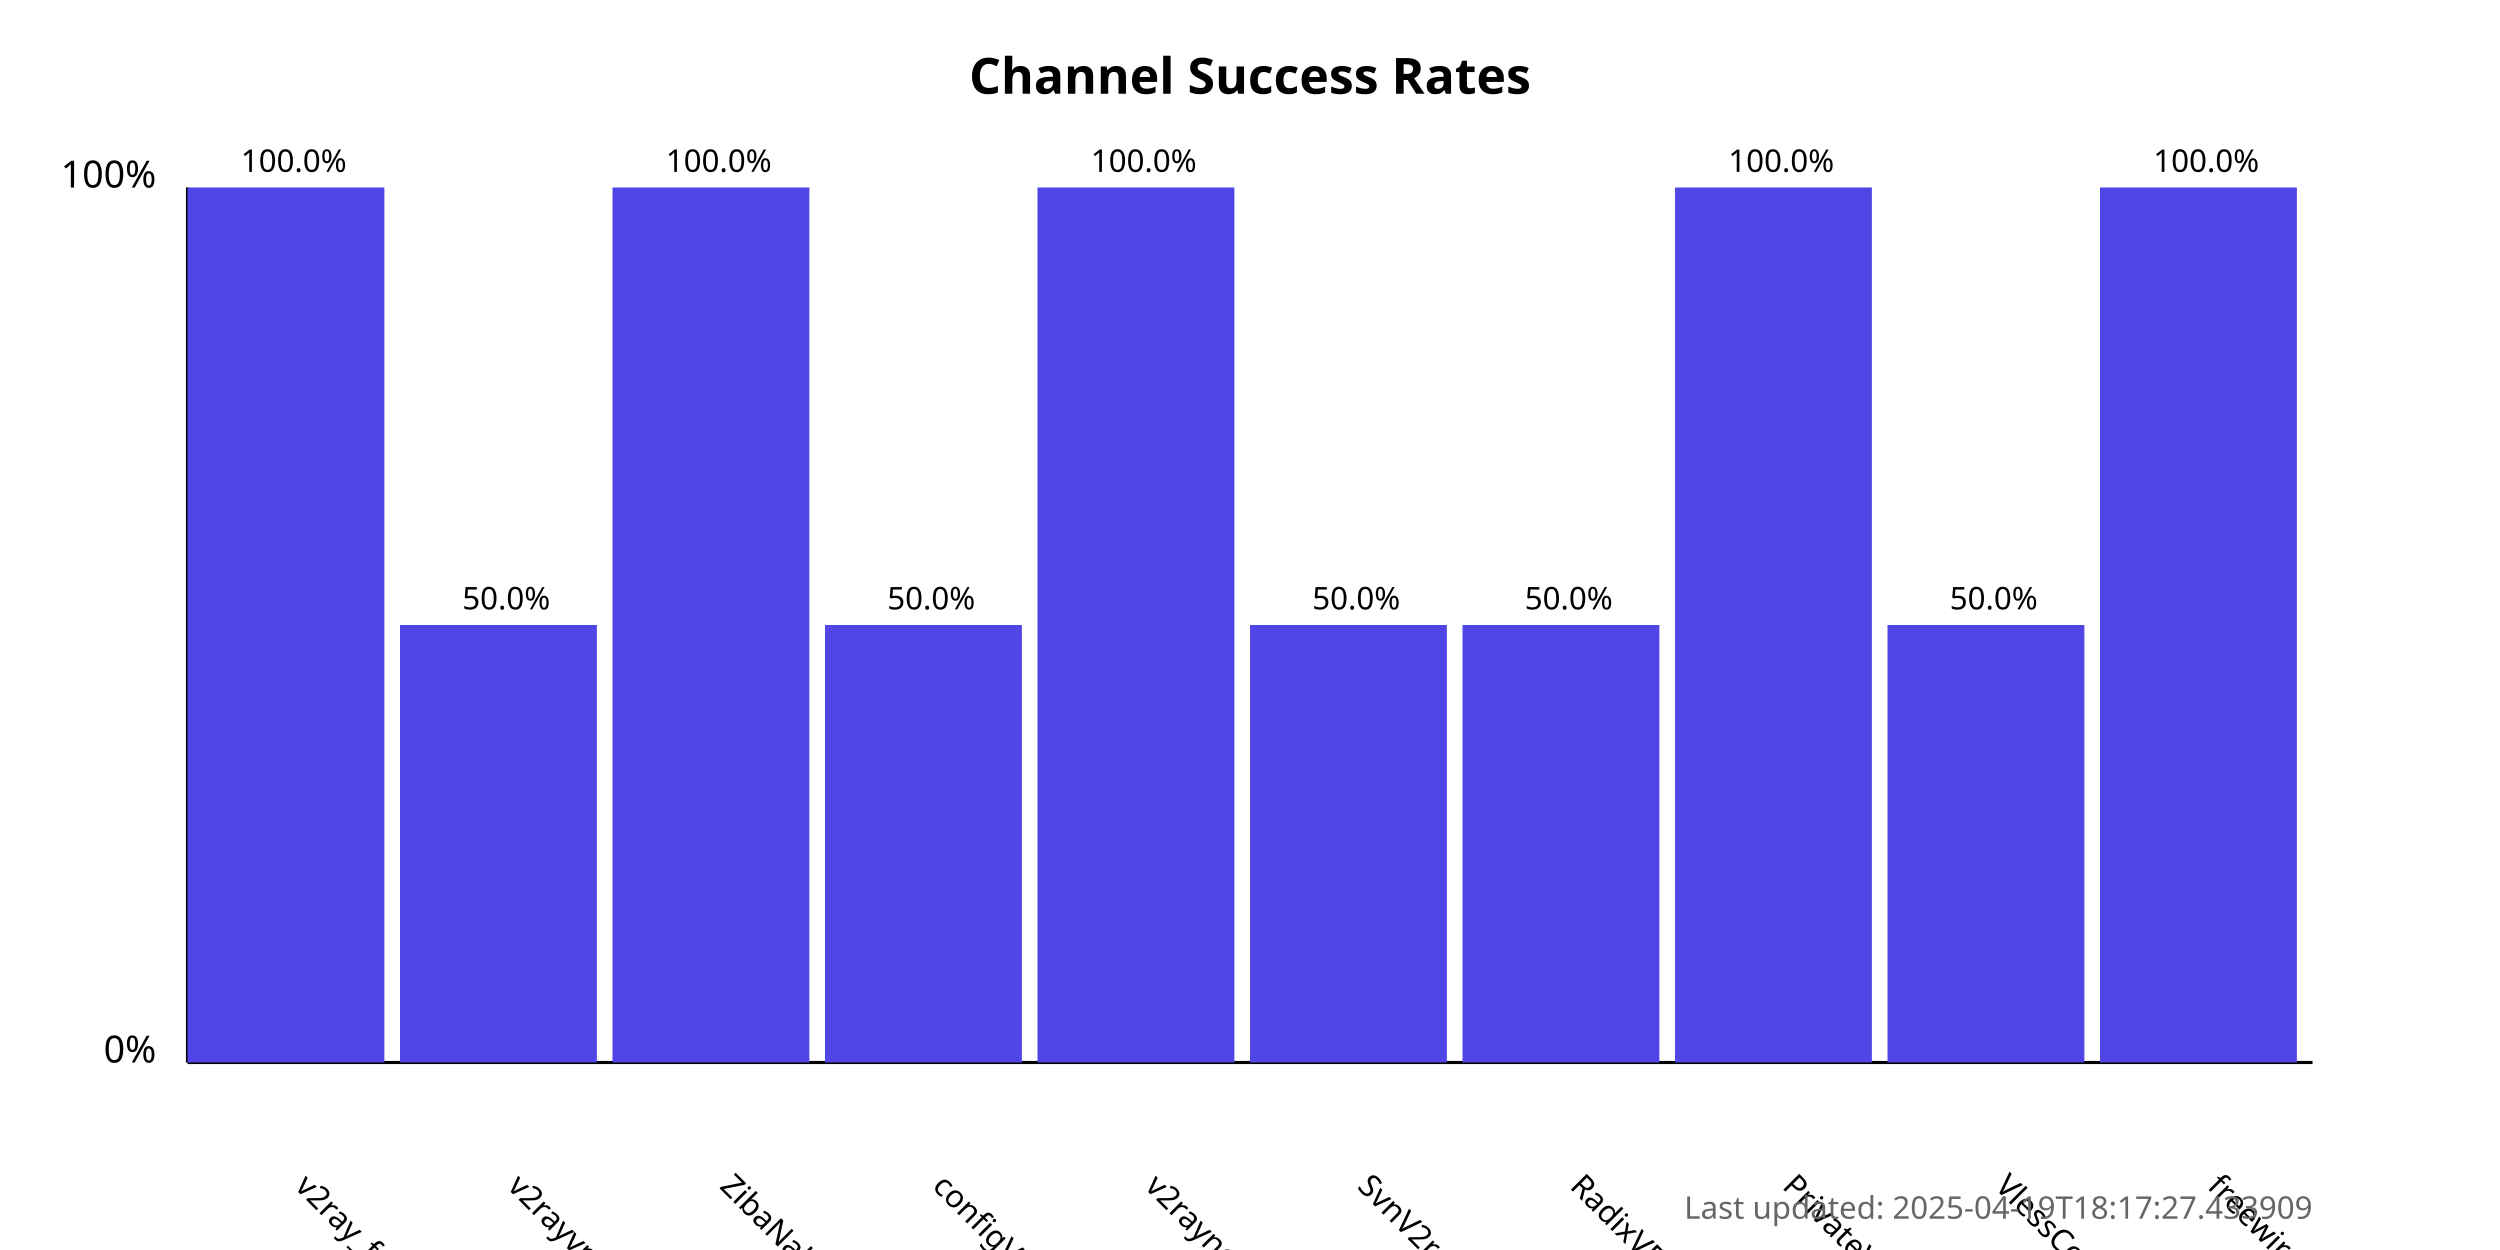
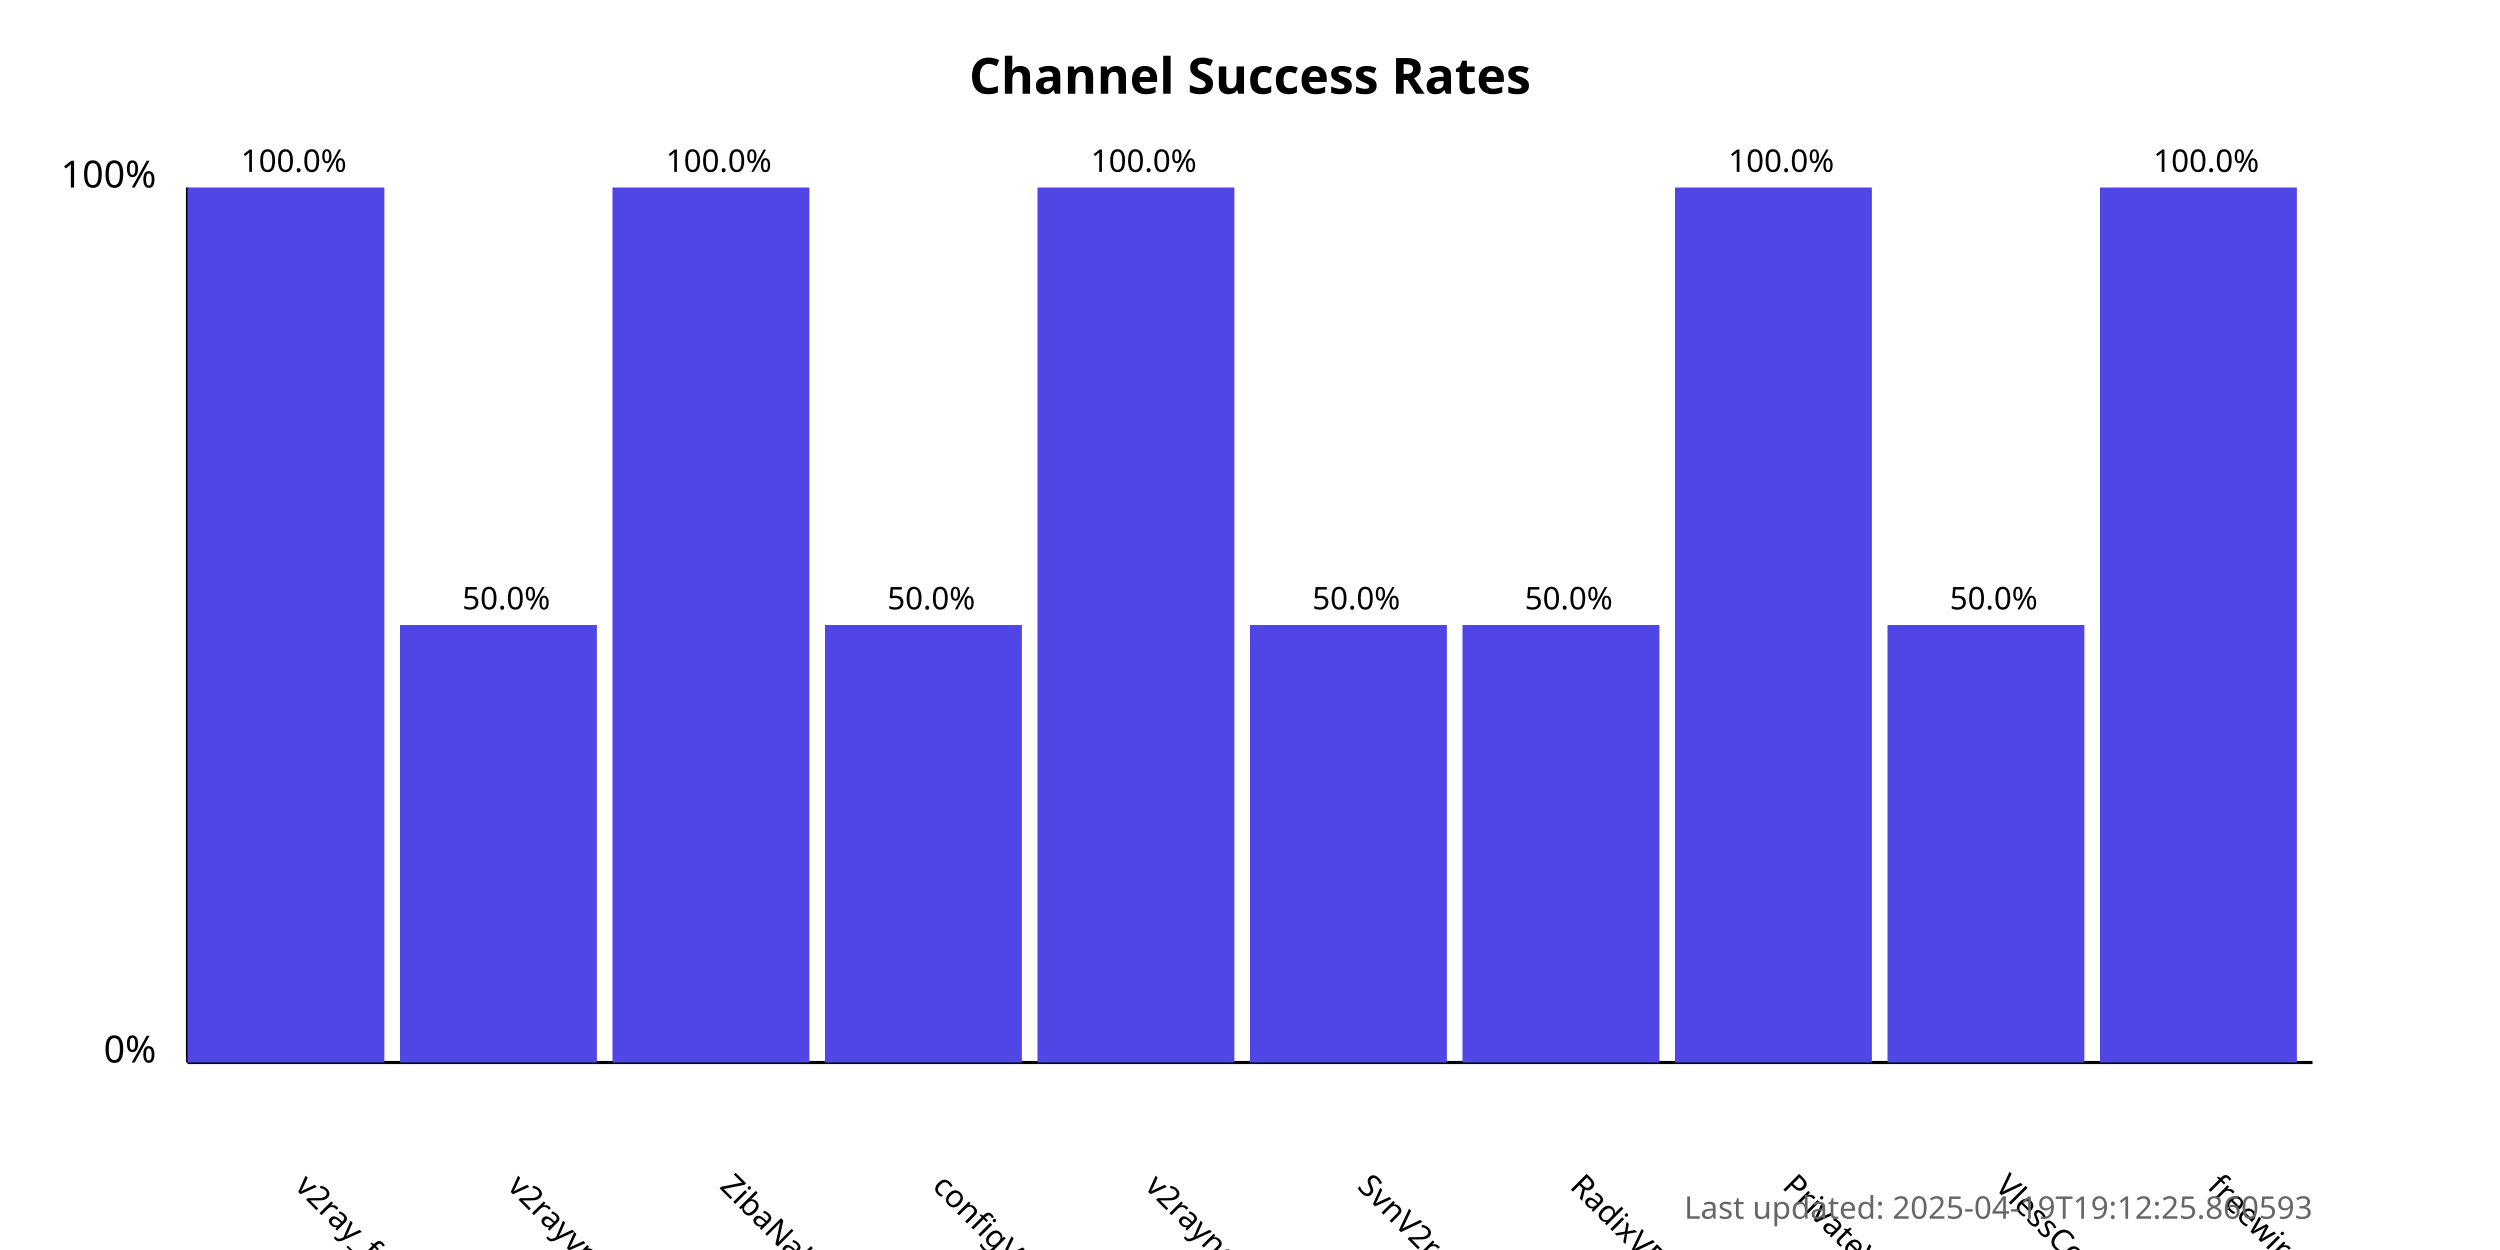
<svg xmlns="http://www.w3.org/2000/svg" width="800" height="400">
  <style>
            .chart-title { font: bold 16px sans-serif; }
            .axis-label { font: 12px sans-serif; }
            .tick-label { font: 10px sans-serif; }
            .bar { fill: #4f46e5; }
            .bar:hover { fill: #6366f1; }
            .timestamp { font: 10px sans-serif; fill: #666; }
        </style>
  <text x="400.0" y="30" text-anchor="middle" class="chart-title">
            Channel Success Rates
        </text>
  <line x1="60" y1="340" x2="60" y2="60" stroke="black" stroke-width="1" />
  <line x1="60" y1="340" x2="740" y2="340" stroke="black" stroke-width="1" />
  <text x="50" y="340" text-anchor="end" class="axis-label">0%</text>
  <text x="50" y="60" text-anchor="end" class="axis-label">100%</text>
  <g>
    <rect x="60" y="60.0" width="63.0" height="280.0" class="bar" />
    <text x="94.0" y="380" transform="rotate(45, 94.0, 380)" text-anchor="start" class="tick-label">
                v2ray_free_conf
            </text>
    <text x="94.0" y="55.0" text-anchor="middle" class="tick-label">
                100.0%
            </text>
  </g>
  <g>
    <rect x="128.0" y="200.0" width="63.0" height="140.0" class="bar" />
    <text x="162.0" y="380" transform="rotate(45, 162.0, 380)" text-anchor="start" class="tick-label">
                v2rayvpno
            </text>
    <text x="162.0" y="195.0" text-anchor="middle" class="tick-label">
                50.0%
            </text>
  </g>
  <g>
    <rect x="196.0" y="60.0" width="63.0" height="280.0" class="bar" />
    <text x="230.0" y="380" transform="rotate(45, 230.0, 380)" text-anchor="start" class="tick-label">
                ZibaNabz
            </text>
    <text x="230.0" y="55.0" text-anchor="middle" class="tick-label">
                100.0%
            </text>
  </g>
  <g>
    <rect x="264.0" y="200.0" width="63.0" height="140.0" class="bar" />
    <text x="298.0" y="380" transform="rotate(45, 298.0, 380)" text-anchor="start" class="tick-label">
                configV2rayForFree
            </text>
    <text x="298.0" y="195.0" text-anchor="middle" class="tick-label">
                50.0%
            </text>
  </g>
  <g>
    <rect x="332.0" y="60.0" width="63.0" height="280.0" class="bar" />
    <text x="366.0" y="380" transform="rotate(45, 366.0, 380)" text-anchor="start" class="tick-label">
                v2rayngvpn
            </text>
    <text x="366.0" y="55.0" text-anchor="middle" class="tick-label">
                100.0%
            </text>
  </g>
  <g>
    <rect x="400.0" y="200.0" width="63.0" height="140.0" class="bar" />
    <text x="434.0" y="380" transform="rotate(45, 434.0, 380)" text-anchor="start" class="tick-label">
                SvnV2ray
            </text>
    <text x="434.0" y="195.0" text-anchor="middle" class="tick-label">
                50.0%
            </text>
  </g>
  <g>
    <rect x="468.0" y="200.0" width="63.0" height="140.0" class="bar" />
    <text x="502.0" y="380" transform="rotate(45, 502.0, 380)" text-anchor="start" class="tick-label">
                RadixVPN
            </text>
    <text x="502.0" y="195.0" text-anchor="middle" class="tick-label">
                50.0%
            </text>
  </g>
  <g>
    <rect x="536.0" y="60.0" width="63.0" height="280.0" class="bar" />
    <text x="570.0" y="380" transform="rotate(45, 570.0, 380)" text-anchor="start" class="tick-label">
                PrivateVPNs
            </text>
    <text x="570.0" y="55.0" text-anchor="middle" class="tick-label">
                100.0%
            </text>
  </g>
  <g>
    <rect x="604.0" y="200.0" width="63.0" height="140.0" class="bar" />
    <text x="638.0" y="380" transform="rotate(45, 638.0, 380)" text-anchor="start" class="tick-label">
                VlessConfig
            </text>
    <text x="638.0" y="195.0" text-anchor="middle" class="tick-label">
                50.0%
            </text>
  </g>
  <g>
    <rect x="672.0" y="60.0" width="63.0" height="280.0" class="bar" />
    <text x="706.0" y="380" transform="rotate(45, 706.0, 380)" text-anchor="start" class="tick-label">
                freewireguard
            </text>
    <text x="706.0" y="55.0" text-anchor="middle" class="tick-label">
                100.0%
            </text>
  </g>
  <text x="740" y="390" text-anchor="end" class="timestamp">
-             Last updated: 2025-04-19T18:17:27.433909
+             Last updated: 2025-04-19T19:12:25.860593
        </text>
</svg>
